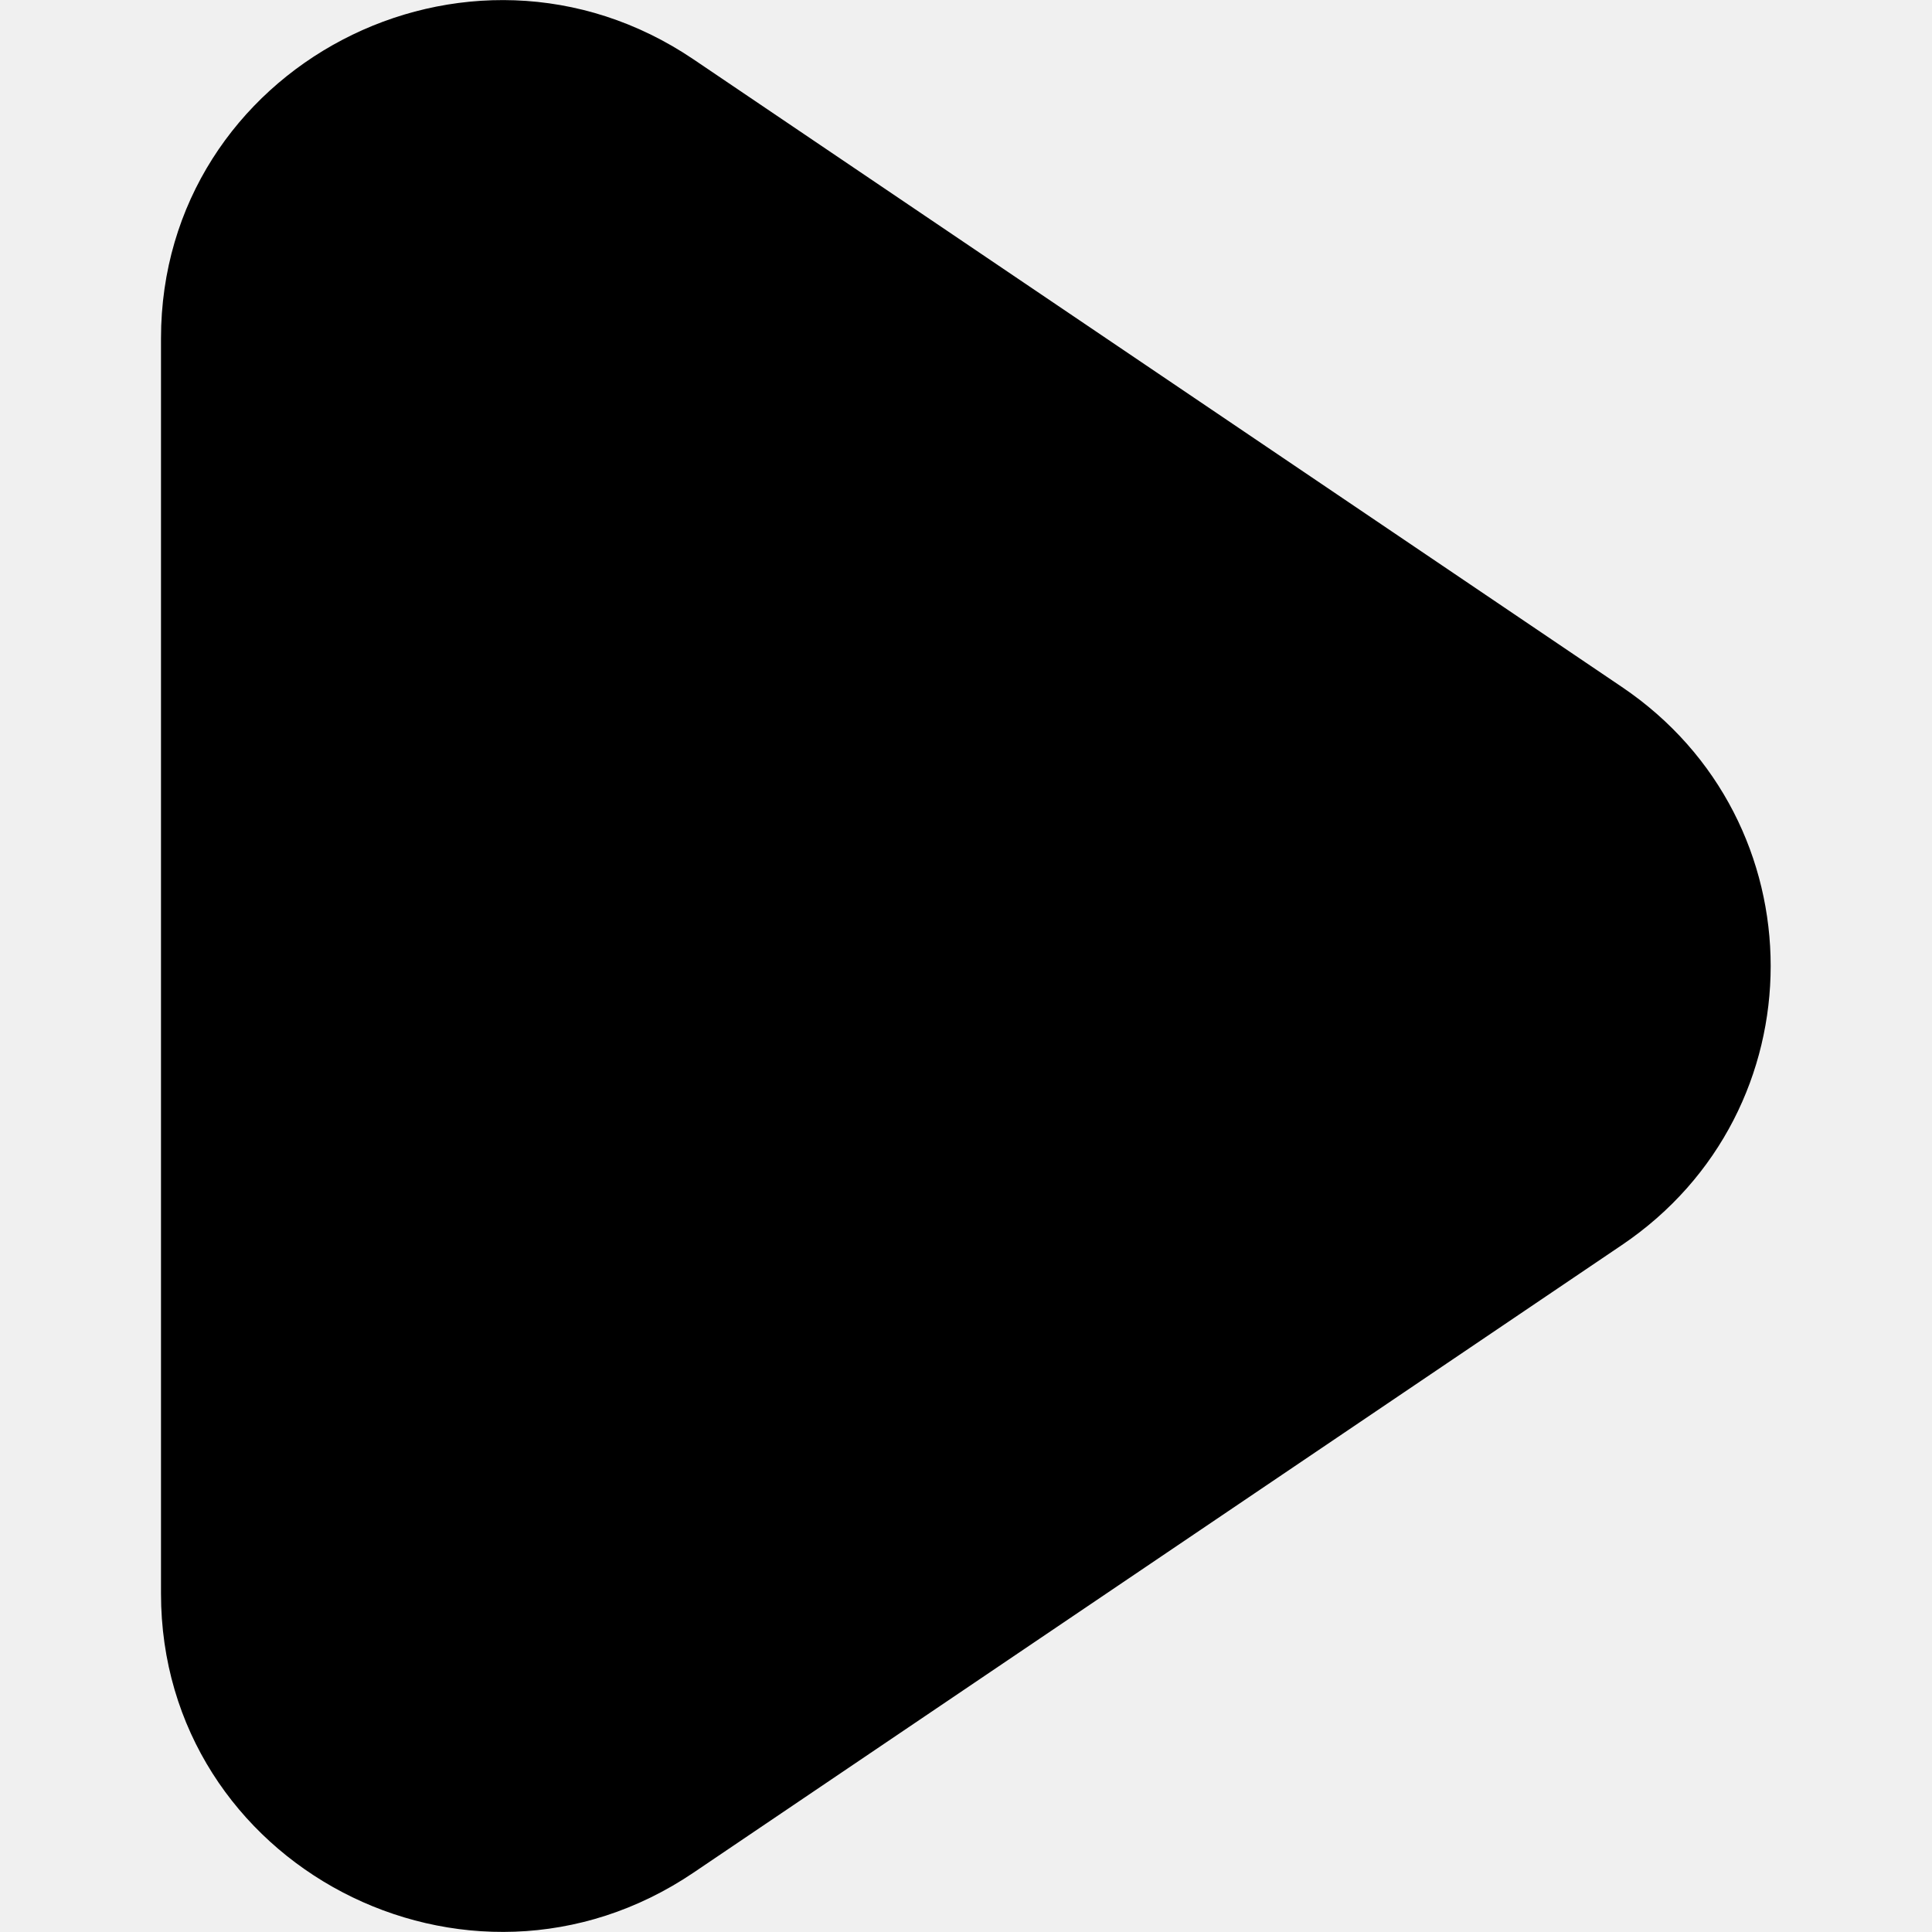
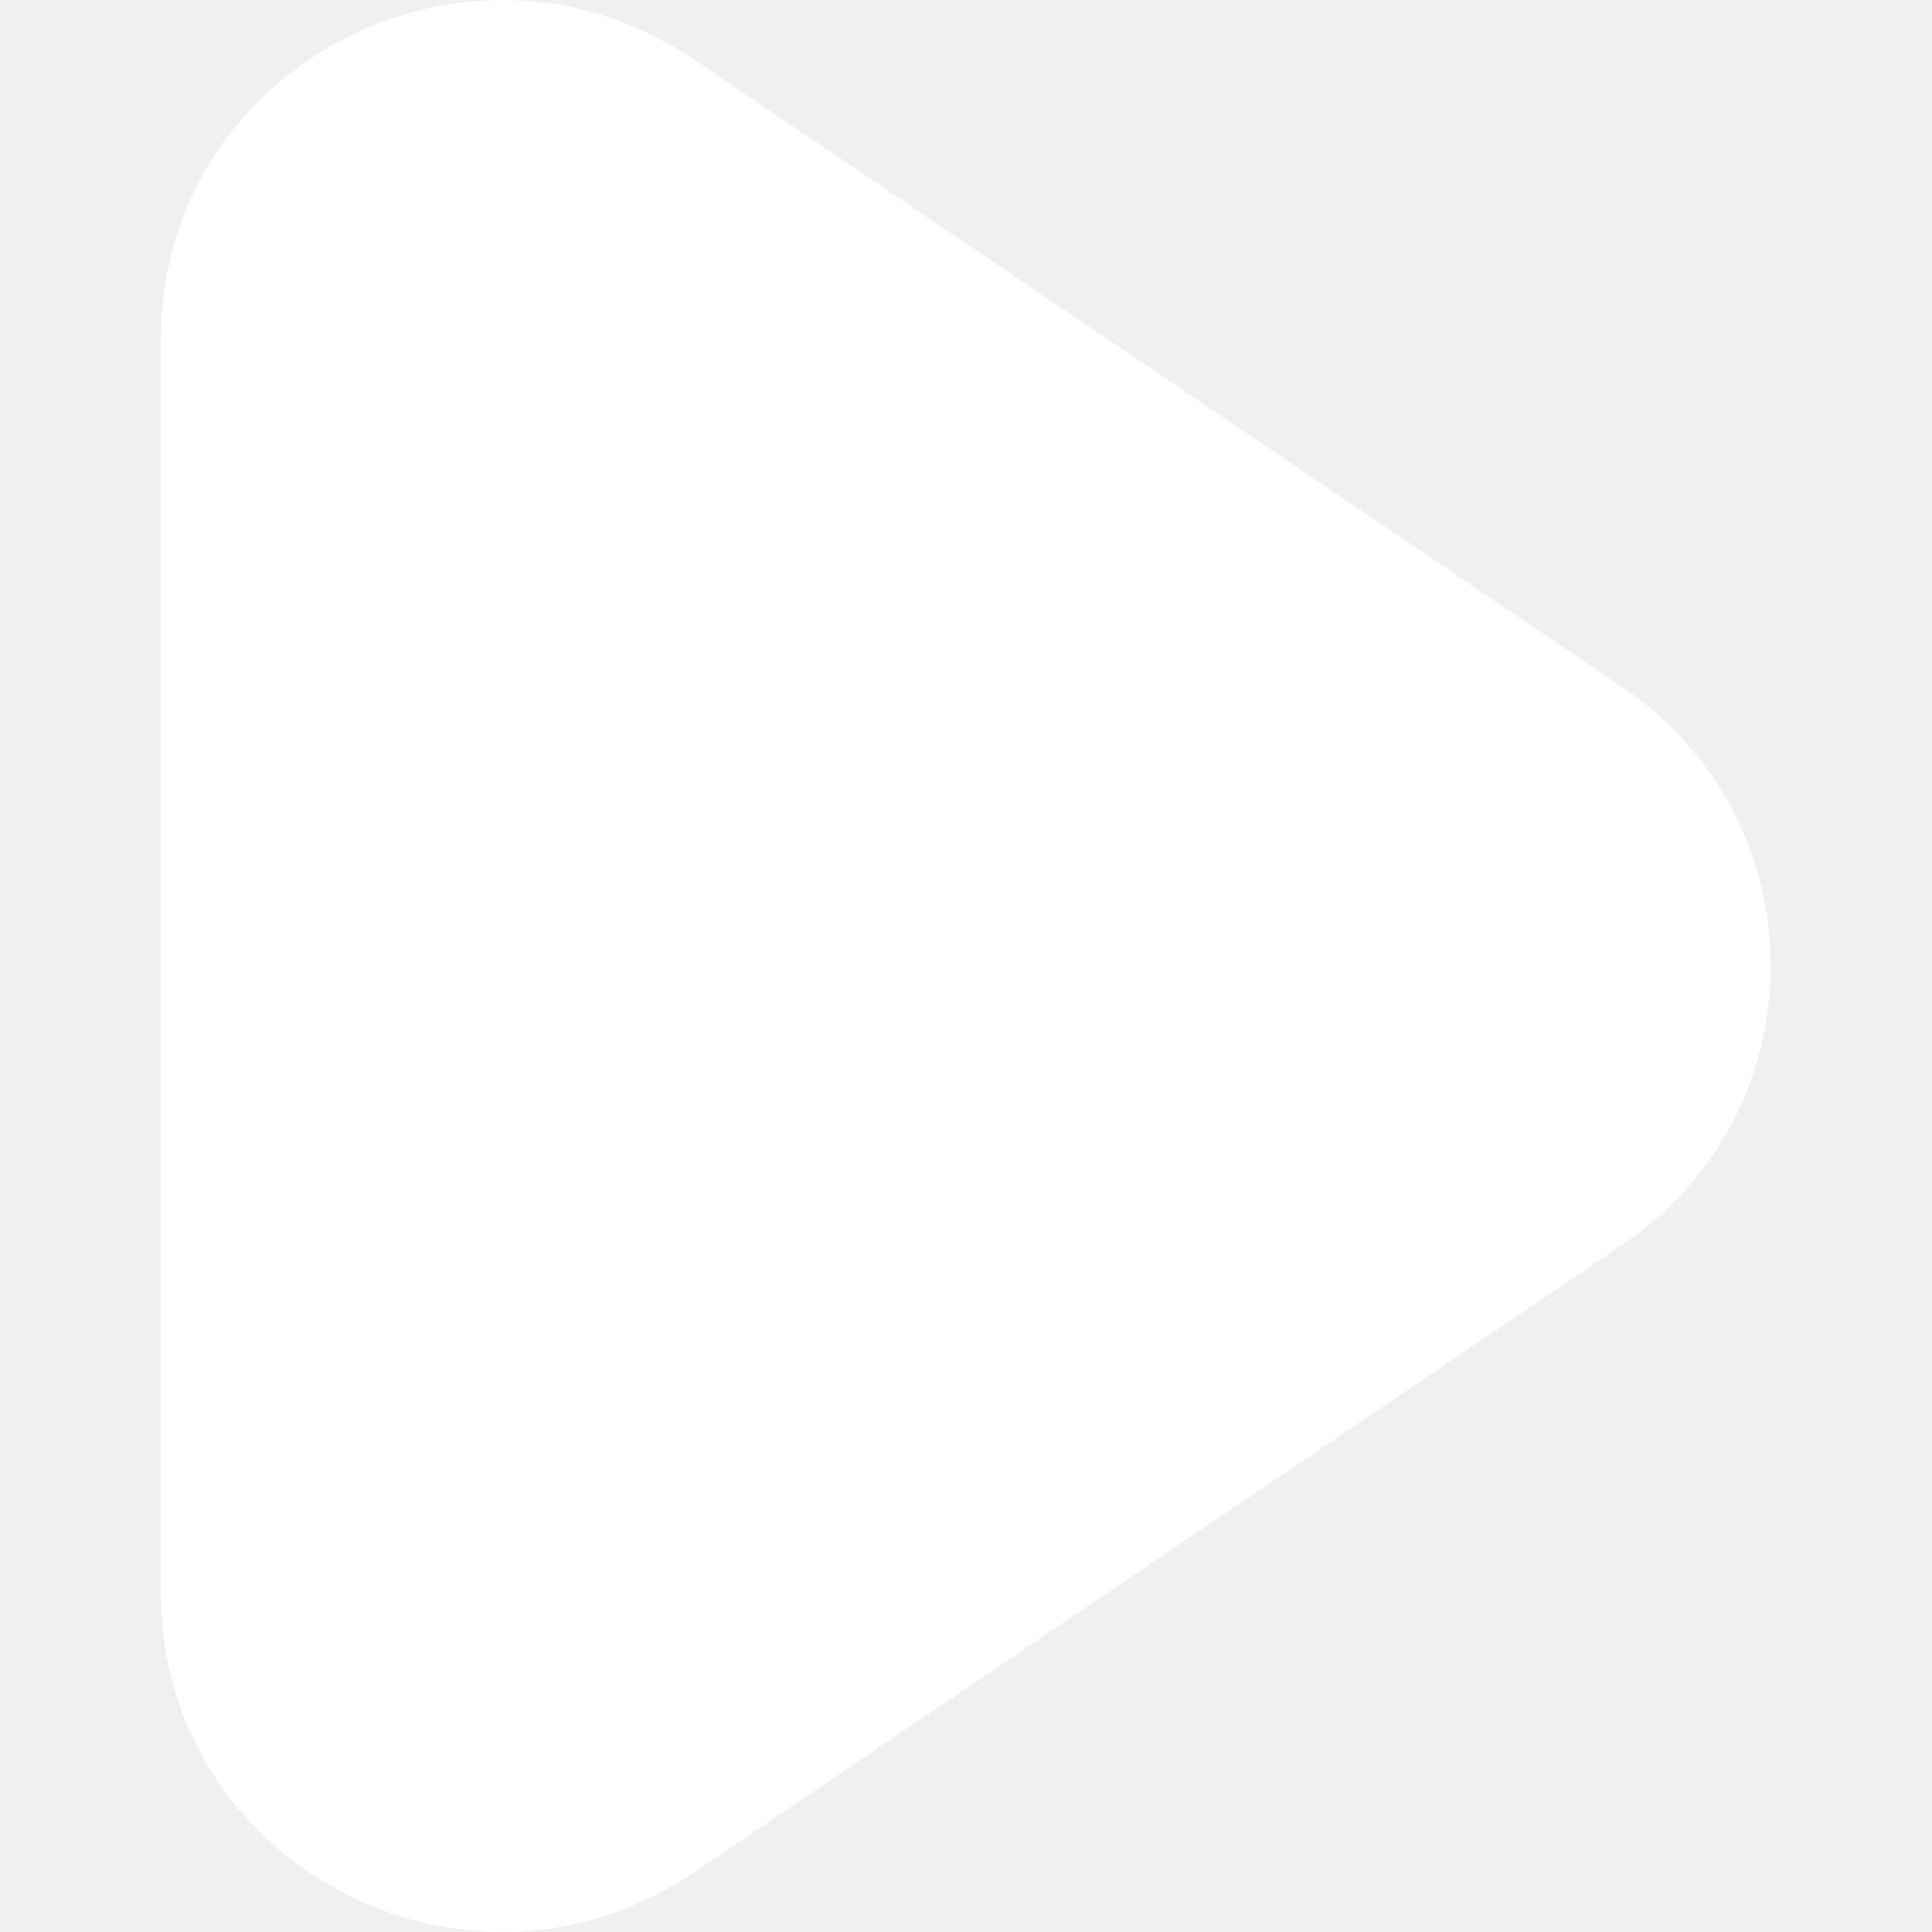
<svg xmlns="http://www.w3.org/2000/svg" id="play" width="100%" height="100%" viewBox="-1 0 12 12" version="1.1">
  <g stroke="none" stroke-width="1" fill="none" fill-rule="evenodd">
-     <g transform="translate(-65, -3803)" fill="currentColor">
+     <g transform="translate(-65, -3803)" fill="#ffffff">
      <g transform="translate(56, 160)">
        <path d="M18.074,3650.733 L12.308,3654.631 C10.903,3655.581 9,3654.584 9,3652.898 L9,3645.102 C9,3643.416 10.903,3642.419 12.308,3643.369 L18.074,3647.267 C19.306,3648.099 19.306,3649.901 18.074,3650.733" id="play-[#1000]">

</path>
      </g>
    </g>
  </g>
</svg>
